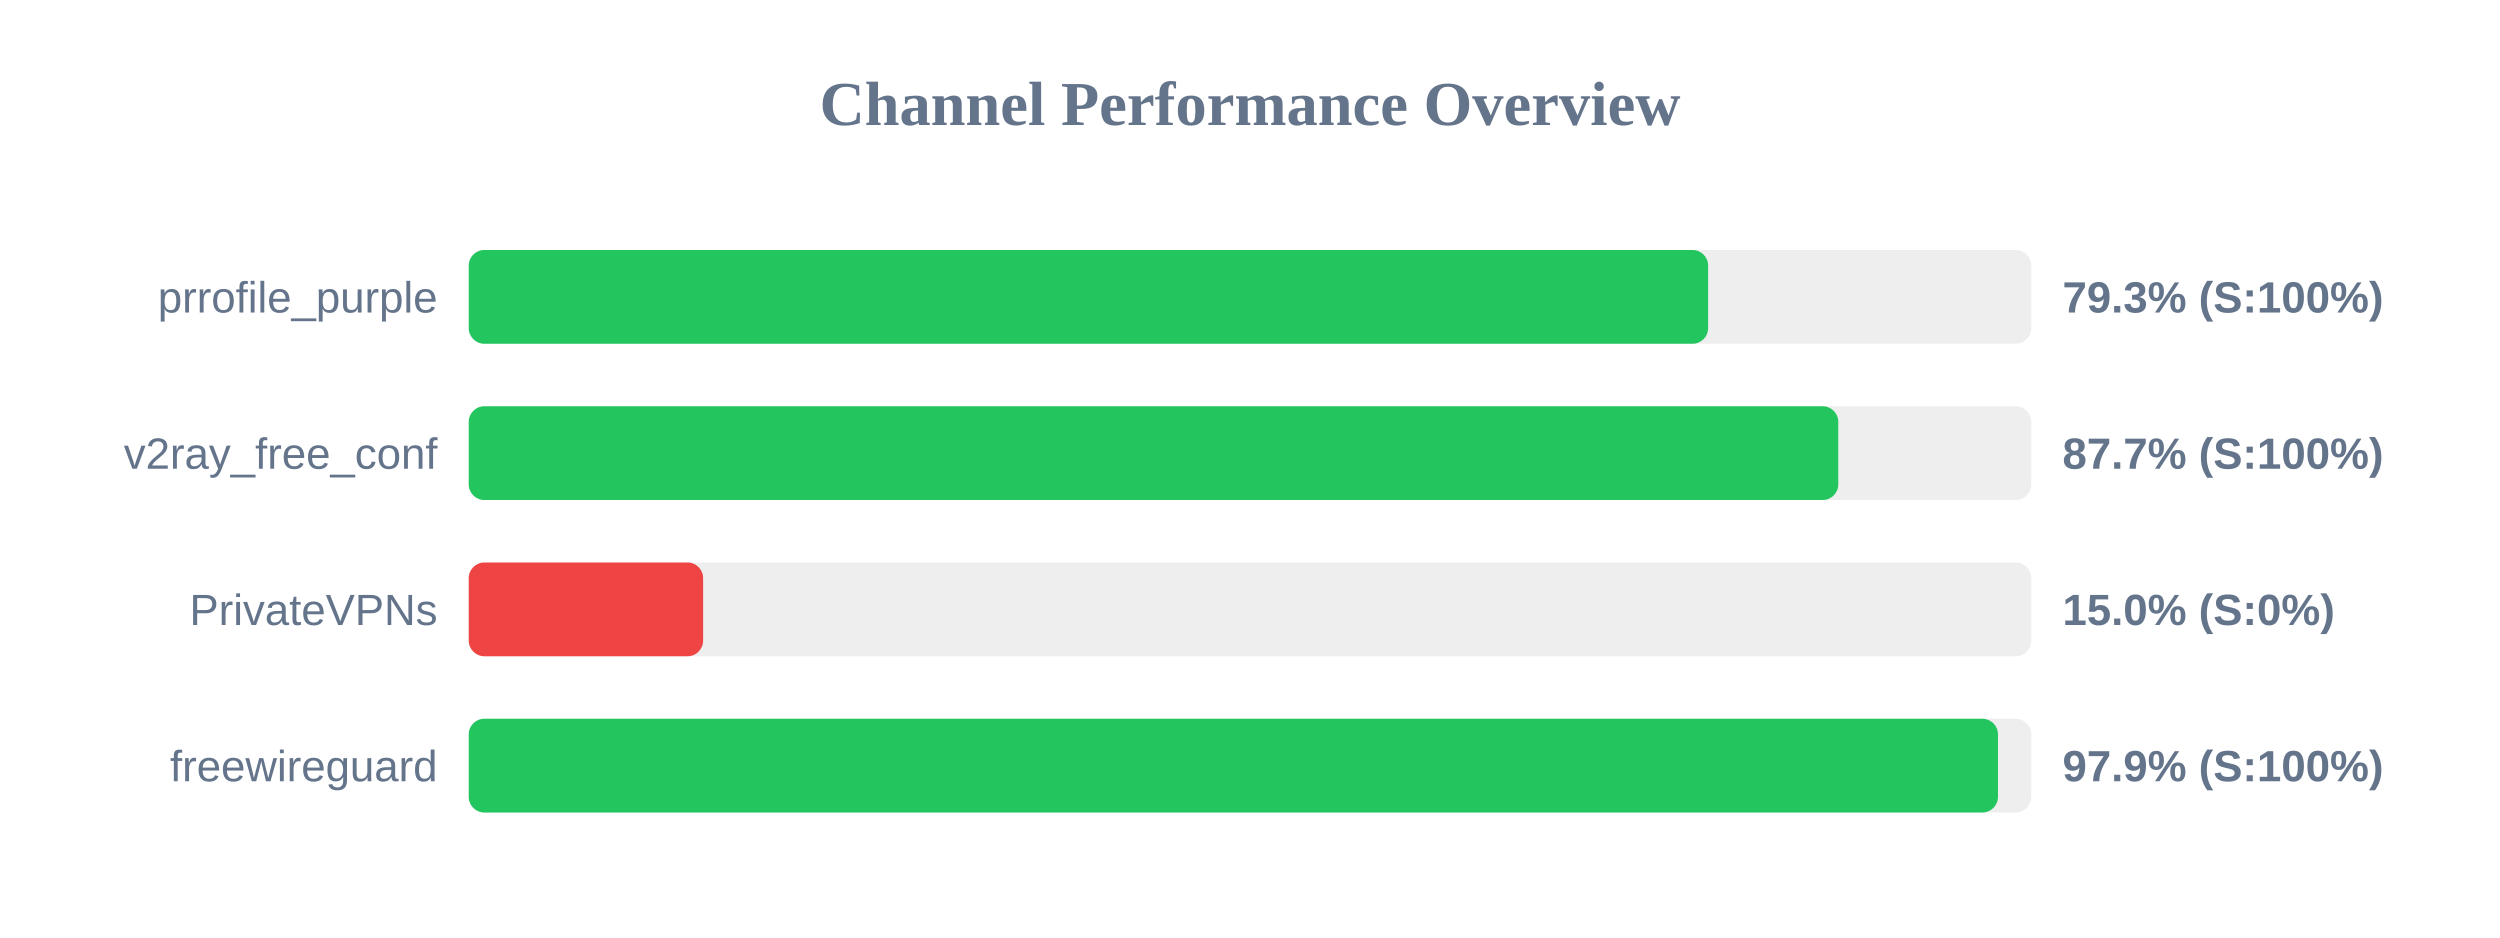
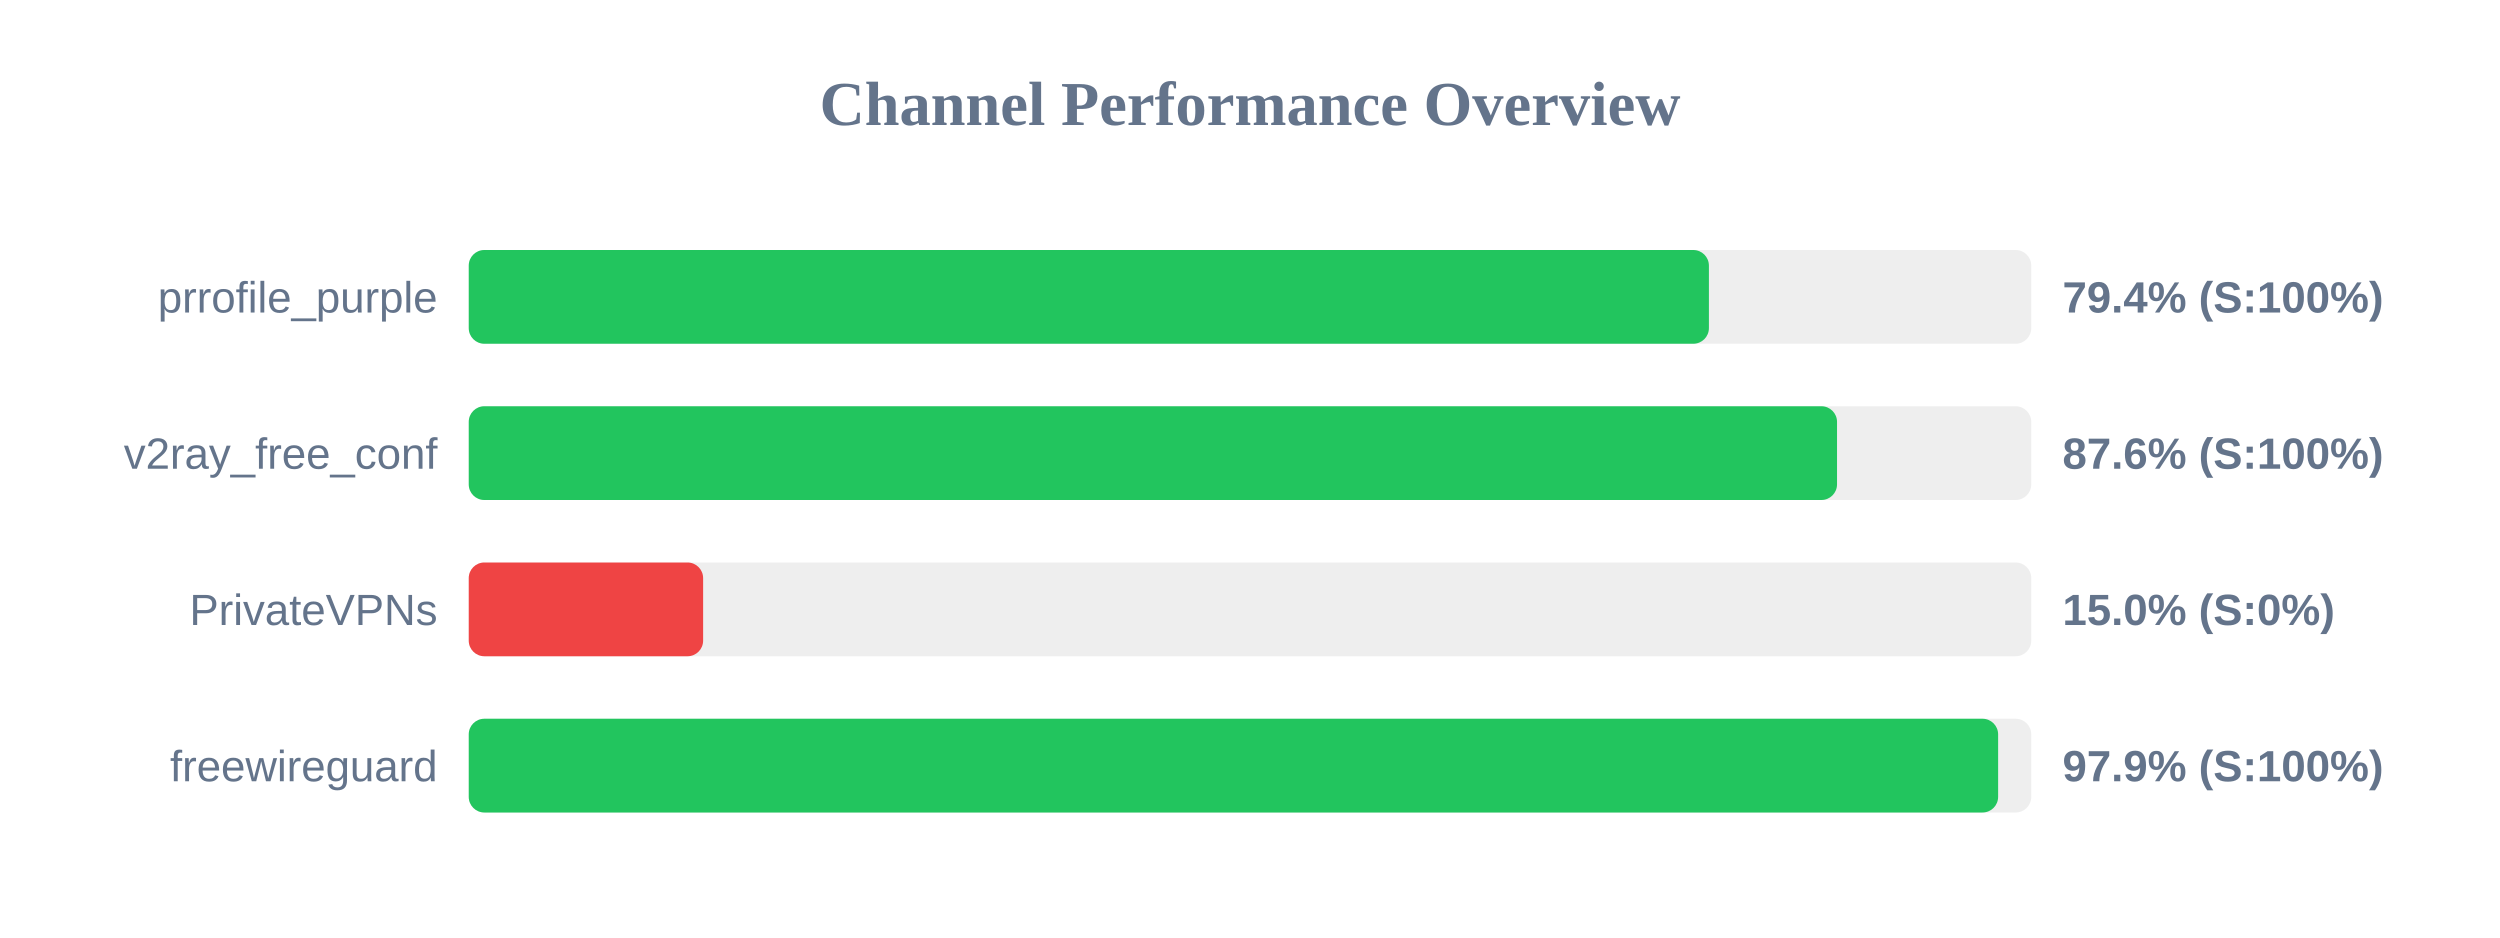
<svg xmlns="http://www.w3.org/2000/svg" width="800" height="300" version="1.1">
  <style>
        .row { font: 14px Arial; fill: #64748b; }
        .score { font: bold 14px Arial; fill: #64748b; }
    </style>
  <text x="400" y="40" text-anchor="middle" font-size="20px" font-weight="bold" fill="#64748b">Channel Performance Overview</text>
  <rect x="150" y="80" width="500" height="30" fill="#eee" rx="5" />
-   <rect x="150" y="80" width="396.6" height="30" fill="#22c55e" rx="5" />
+   <rect x="150" y="80" width="396.85" height="30" fill="#22c55e" rx="5" />
  <text x="140" y="100" text-anchor="end" class="row">prrofile_purple</text>
-   <text x="660" y="100" text-anchor="start" class="score">79.3% (S:100%)</text>
+   <text x="660" y="100" text-anchor="start" class="score">79.4% (S:100%)</text>
  <rect x="150" y="130" width="500" height="30" fill="#eee" rx="5" />
-   <rect x="150" y="130" width="438.25" height="30" fill="#22c55e" rx="5" />
+   <rect x="150" y="130" width="437.85" height="30" fill="#22c55e" rx="5" />
  <text x="140" y="150" text-anchor="end" class="row">v2ray_free_conf</text>
-   <text x="660" y="150" text-anchor="start" class="score">87.7% (S:100%)</text>
+   <text x="660" y="150" text-anchor="start" class="score">87.6% (S:100%)</text>
  <rect x="150" y="180" width="500" height="30" fill="#eee" rx="5" />
  <rect x="150" y="180" width="75.0" height="30" fill="#ef4444" rx="5" />
  <text x="140" y="200" text-anchor="end" class="row">PrivateVPNs</text>
  <text x="660" y="200" text-anchor="start" class="score">15.0% (S:0%)</text>
  <rect x="150" y="230" width="500" height="30" fill="#eee" rx="5" />
-   <rect x="150" y="230" width="489.35" height="30" fill="#22c55e" rx="5" />
+   <rect x="150" y="230" width="489.4" height="30" fill="#22c55e" rx="5" />
  <text x="140" y="250" text-anchor="end" class="row">freewireguard</text>
  <text x="660" y="250" text-anchor="start" class="score">97.9% (S:100%)</text>
</svg>
